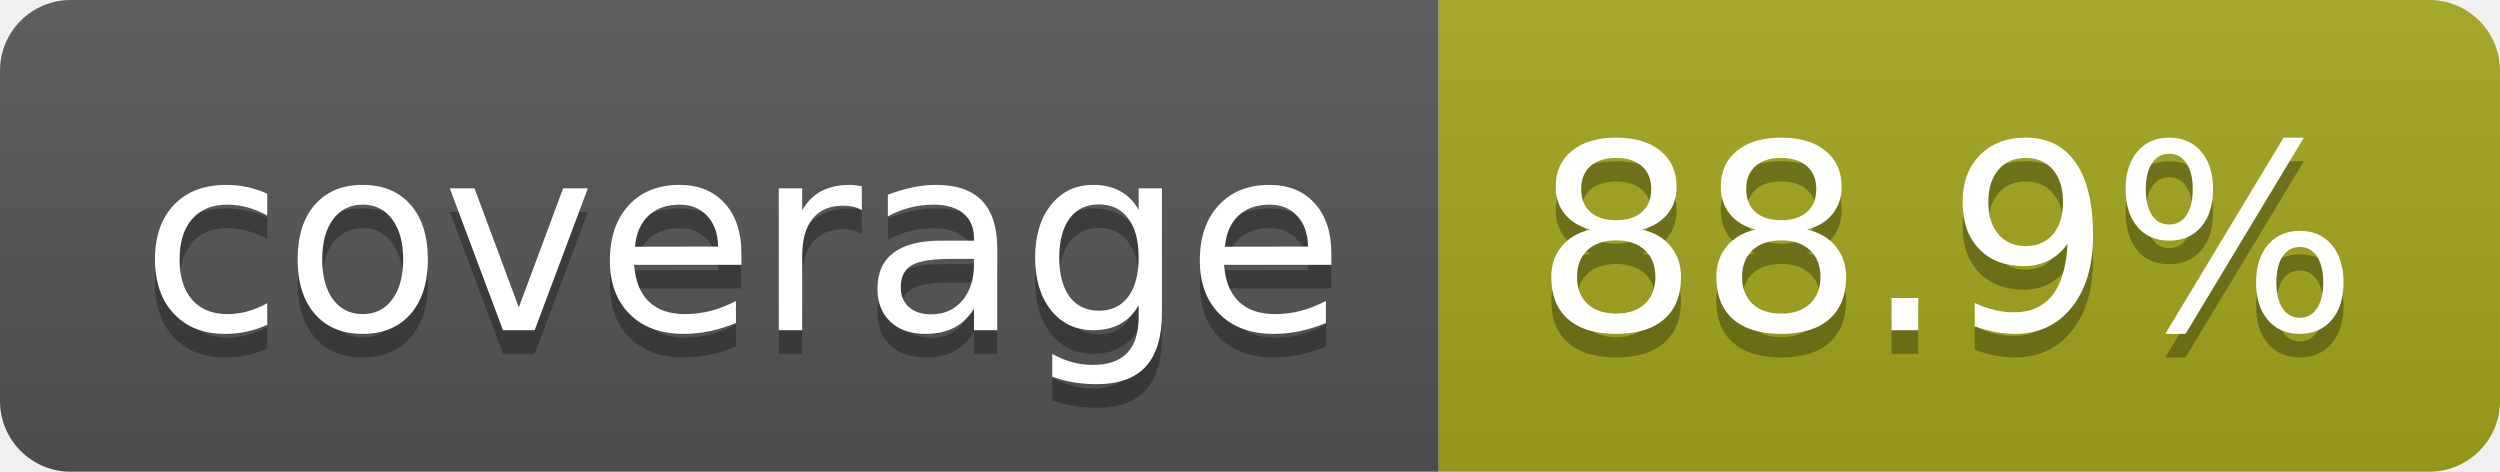
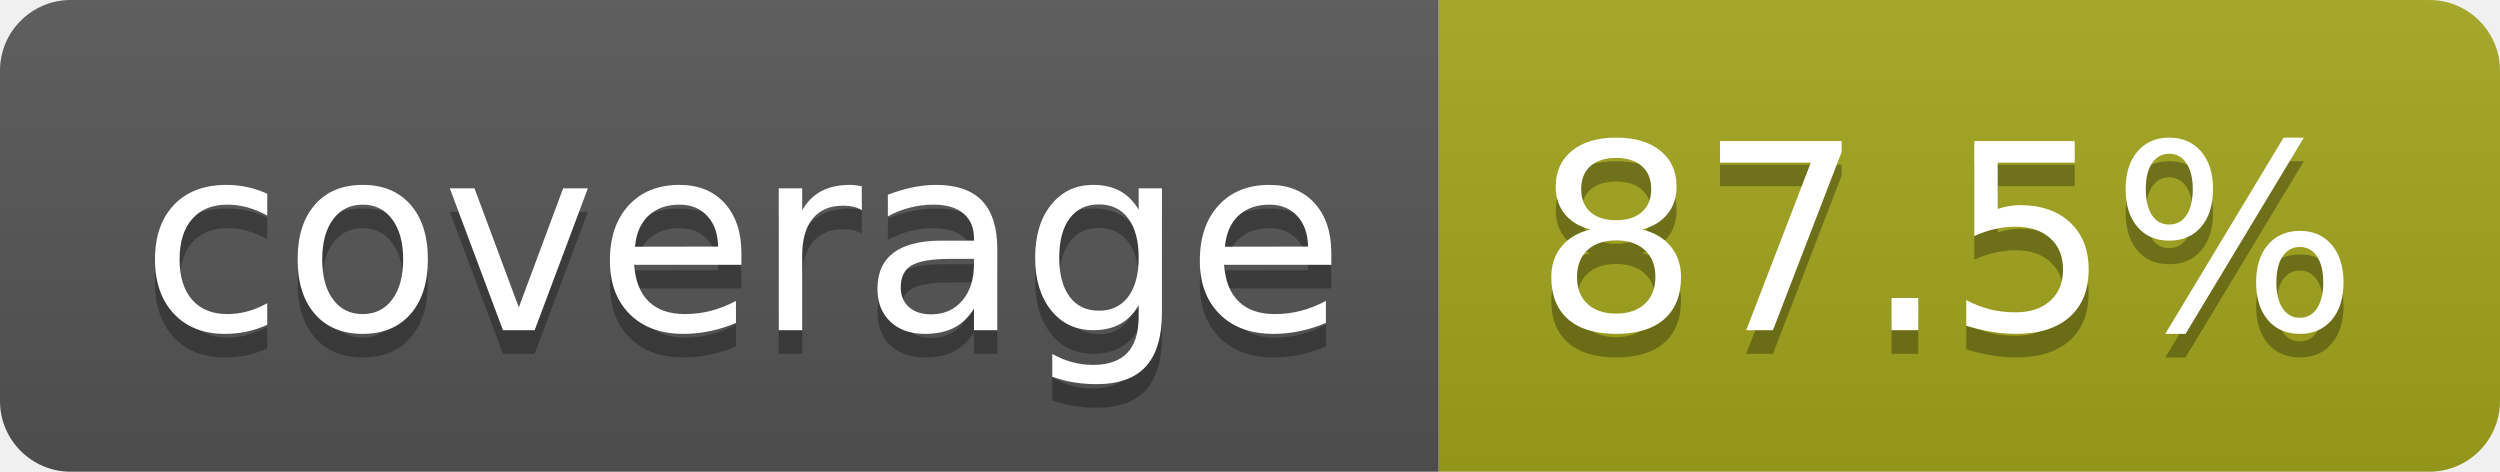
- <svg xmlns="http://www.w3.org/2000/svg" width="106" height="20" role="img" aria-label="coverage: 88.9%">
+ <svg xmlns="http://www.w3.org/2000/svg" width="106" height="20" role="img" aria-label="coverage: 87.5%">
  <linearGradient id="s" x2="0" y2="100%">
    <stop offset="0" stop-color="#bbb" stop-opacity=".1" />
    <stop offset="1" stop-opacity=".1" />
  </linearGradient>
  <clipPath id="r">
    <rect width="106" height="20" rx="3" fill="#fff" />
  </clipPath>
  <g clip-path="url(#r)">
    <rect width="61" height="20" fill="#555" />
    <rect x="61" width="45" height="20" fill="#a4a61d" />
    <rect width="106" height="20" fill="url(#s)" />
  </g>
  <g fill="#fff" text-anchor="middle" font-family="Verdana,Geneva,DejaVu Sans,sans-serif" text-rendering="geometricPrecision" font-size="110">
    <text aria-hidden="true" x="315" y="150" fill="#010101" fill-opacity=".3" transform="scale(.1)" textLength="510">coverage</text>
    <text x="315" y="140" transform="scale(.1)" fill="#fff" textLength="510">coverage</text>
-     <text aria-hidden="true" x="825" y="150" fill="#010101" fill-opacity=".3" transform="scale(.1)" textLength="350">88.9%</text>
-     <text x="825" y="140" transform="scale(.1)" fill="#fff" textLength="350">88.9%</text>
+     <text aria-hidden="true" x="825" y="150" fill="#010101" fill-opacity=".3" transform="scale(.1)" textLength="350">87.5%</text>
+     <text x="825" y="140" transform="scale(.1)" fill="#fff" textLength="350">87.5%</text>
  </g>
</svg>
